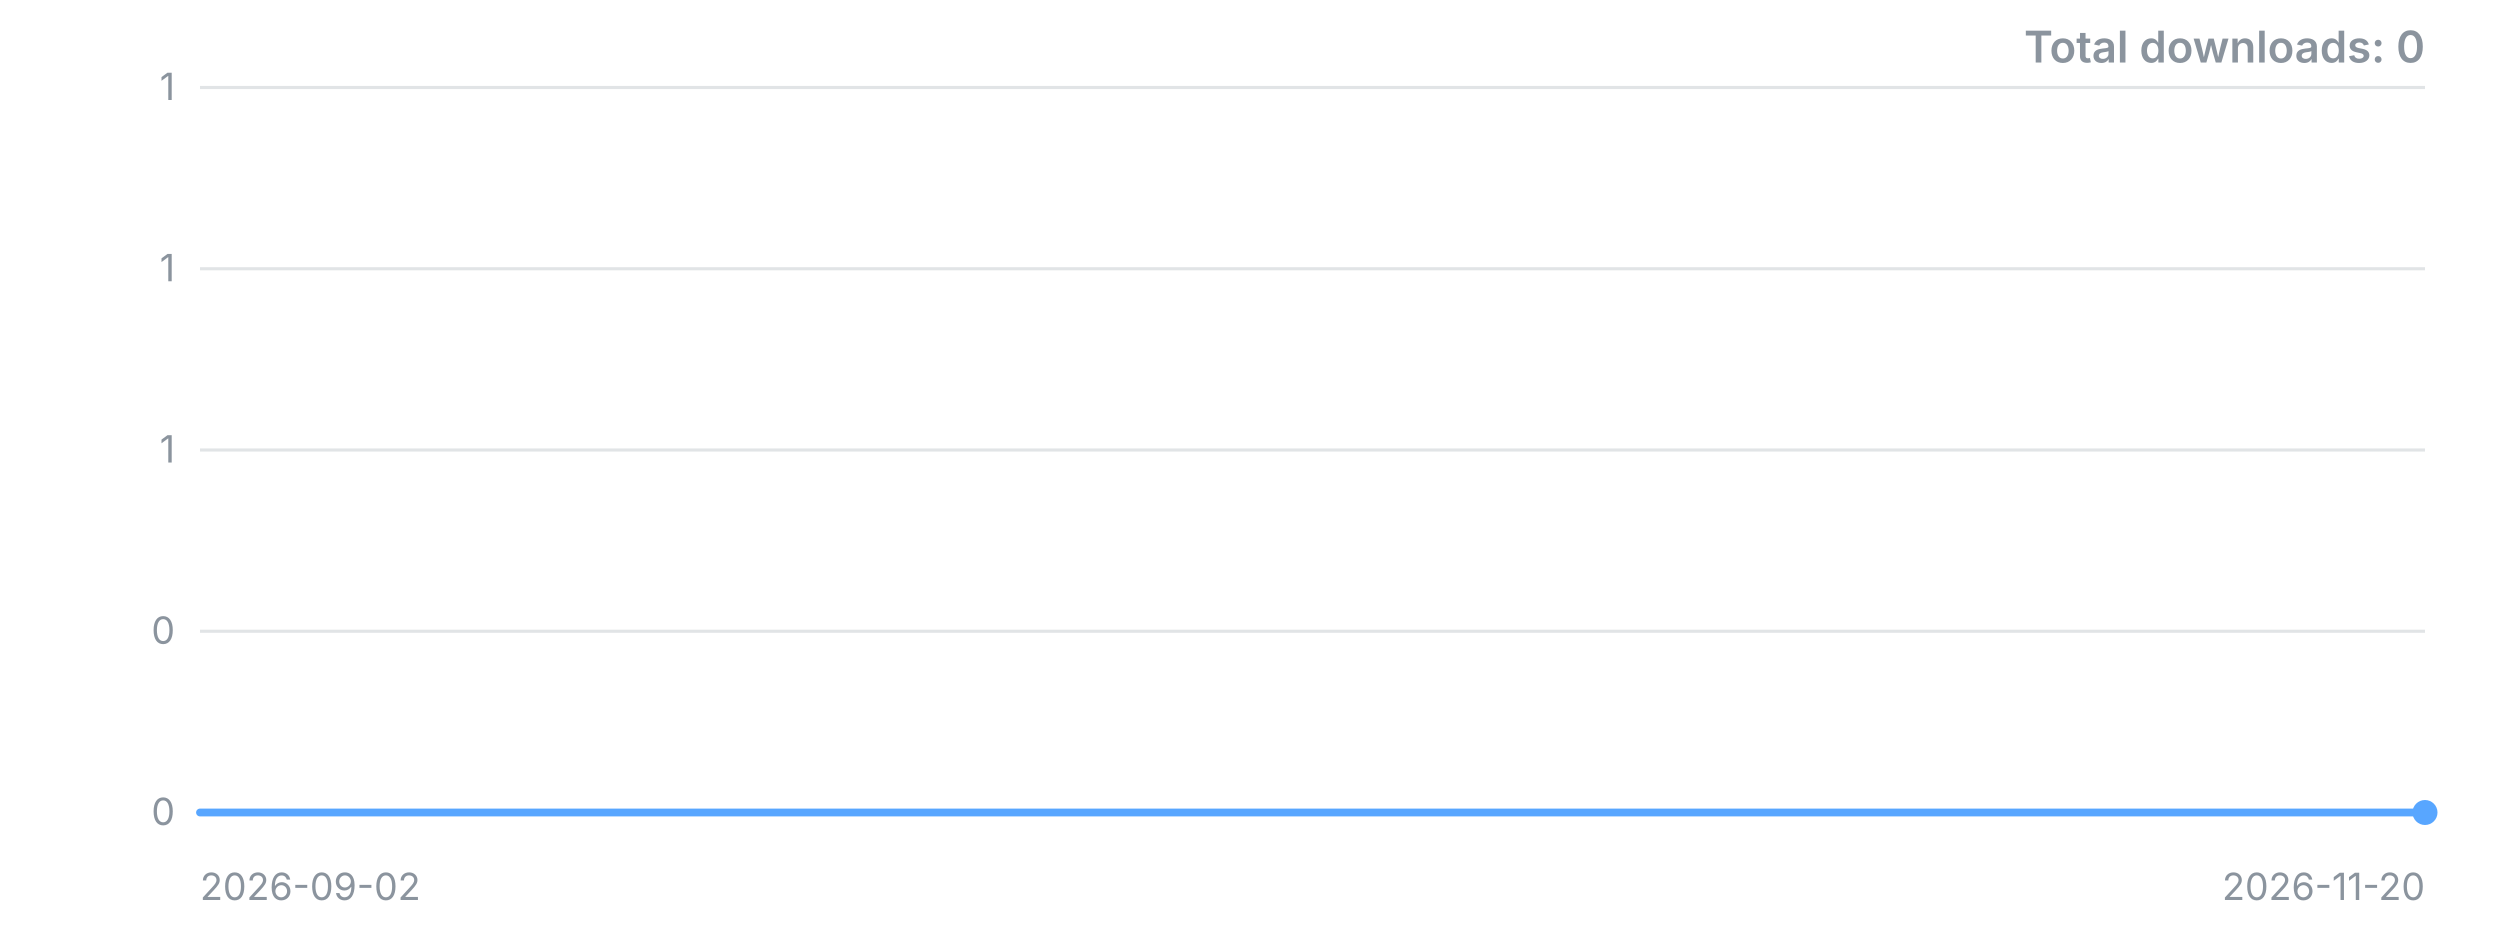
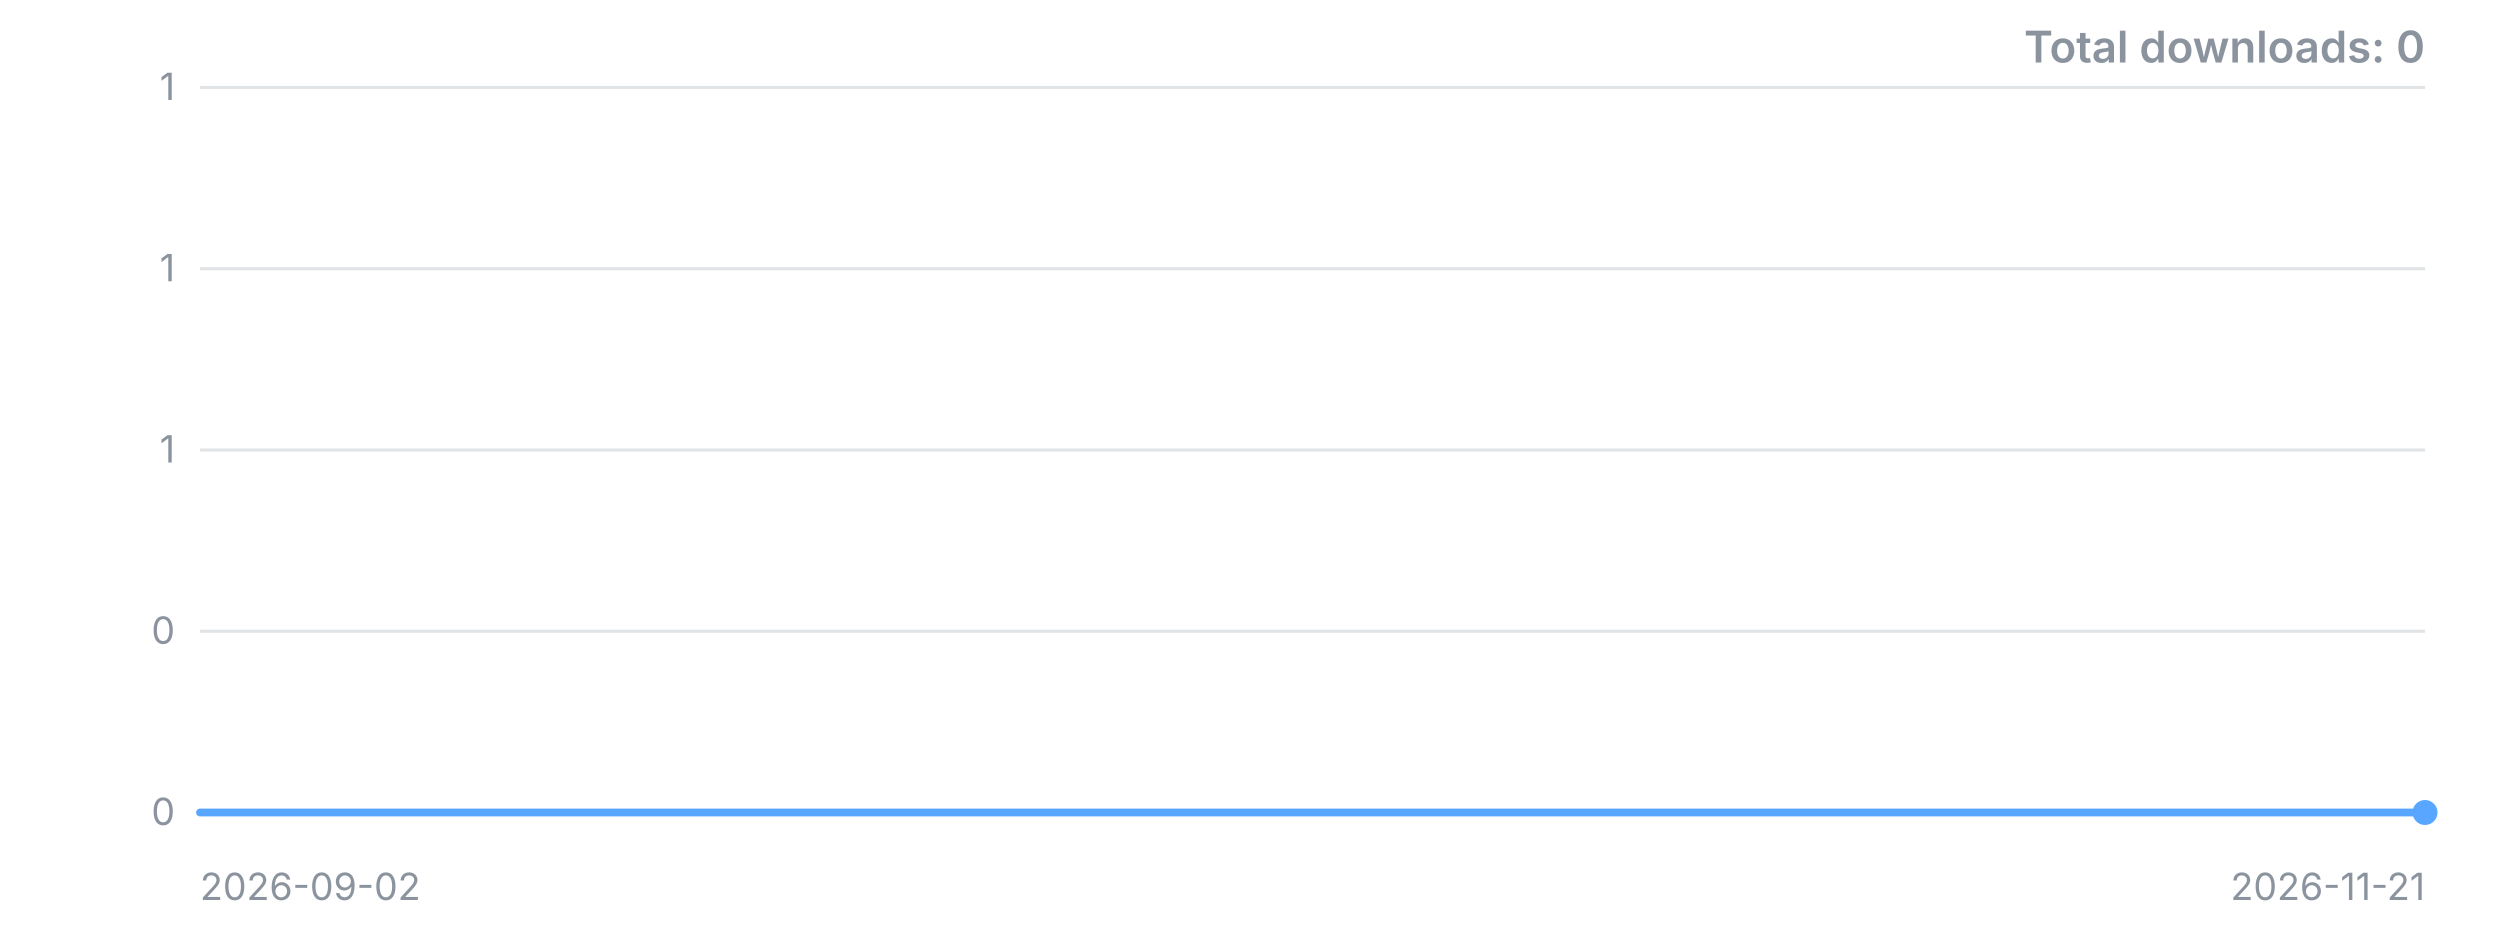
<svg xmlns="http://www.w3.org/2000/svg" width="800" height="300" viewBox="0 0 800 300" role="img" aria-label="Downloads over time">
  <style>.t{font:12px -apple-system,'Segoe UI',sans-serif;fill:#8b949e}.title{font:600 14px -apple-system,'Segoe UI',sans-serif;fill:#8b949e}</style>
  <line x1="64" y1="260.0" x2="776" y2="260.0" stroke="#8b949e" stroke-opacity="0.25" />
  <text x="56" y="260.0" dy="4" text-anchor="end" class="t">0</text>
  <line x1="64" y1="202.0" x2="776" y2="202.0" stroke="#8b949e" stroke-opacity="0.25" />
  <text x="56" y="202.0" dy="4" text-anchor="end" class="t">0</text>
  <line x1="64" y1="144.0" x2="776" y2="144.0" stroke="#8b949e" stroke-opacity="0.25" />
  <text x="56" y="144.0" dy="4" text-anchor="end" class="t">1</text>
  <line x1="64" y1="86.0" x2="776" y2="86.0" stroke="#8b949e" stroke-opacity="0.25" />
  <text x="56" y="86.0" dy="4" text-anchor="end" class="t">1</text>
  <line x1="64" y1="28.0" x2="776" y2="28.0" stroke="#8b949e" stroke-opacity="0.25" />
  <text x="56" y="28.0" dy="4" text-anchor="end" class="t">1</text>
-   <polyline points="64.0,260.0 73.0,260.0 82.0,260.0 91.0,260.0 100.1,260.0 109.1,260.0 118.1,260.0 127.1,260.0 136.1,260.0 145.1,260.0 154.1,260.0 163.1,260.0 172.2,260.0 181.2,260.0 190.2,260.0 199.2,260.0 208.2,260.0 217.2,260.0 226.2,260.0 235.2,260.0 244.3,260.0 253.3,260.0 262.3,260.0 271.3,260.0 280.3,260.0 289.3,260.0 298.3,260.0 307.3,260.0 316.4,260.0 325.4,260.0 334.4,260.0 343.4,260.0 352.4,260.0 361.4,260.0 370.4,260.0 379.4,260.0 388.5,260.0 397.5,260.0 406.5,260.0 415.5,260.0 424.5,260.0 433.5,260.0 442.5,260.0 451.5,260.0 460.6,260.0 469.6,260.0 478.6,260.0 487.6,260.0 496.6,260.0 505.6,260.0 514.6,260.0 523.6,260.0 532.7,260.0 541.7,260.0 550.7,260.0 559.7,260.0 568.7,260.0 577.7,260.0 586.7,260.0 595.7,260.0 604.8,260.0 613.8,260.0 622.8,260.0 631.8,260.0 640.8,260.0 649.8,260.0 658.8,260.0 667.8,260.0 676.9,260.0 685.9,260.0 694.9,260.0 703.9,260.0 712.9,260.0 721.9,260.0 730.9,260.0 739.9,260.0 749.0,260.0 758.0,260.0 767.0,260.0 776.0,260.0" fill="none" stroke="#58a6ff" stroke-width="2.5" stroke-linejoin="round" stroke-linecap="round" />
+   <polyline points="64.0,260.0 72.9,260.0 81.8,260.0 90.7,260.0 99.6,260.0 108.5,260.0 117.4,260.0 126.3,260.0 135.2,260.0 144.1,260.0 153.0,260.0 161.9,260.0 170.8,260.0 179.7,260.0 188.6,260.0 197.5,260.0 206.4,260.0 215.3,260.0 224.2,260.0 233.1,260.0 242.0,260.0 250.9,260.0 259.8,260.0 268.7,260.0 277.6,260.0 286.5,260.0 295.4,260.0 304.3,260.0 313.2,260.0 322.1,260.0 331.0,260.0 339.9,260.0 348.8,260.0 357.7,260.0 366.6,260.0 375.5,260.0 384.4,260.0 393.3,260.0 402.2,260.0 411.1,260.0 420.0,260.0 428.9,260.0 437.8,260.0 446.7,260.0 455.6,260.0 464.5,260.0 473.4,260.0 482.3,260.0 491.2,260.0 500.1,260.0 509.0,260.0 517.9,260.0 526.8,260.0 535.7,260.0 544.6,260.0 553.5,260.0 562.4,260.0 571.3,260.0 580.2,260.0 589.1,260.0 598.0,260.0 606.9,260.0 615.8,260.0 624.7,260.0 633.6,260.0 642.5,260.0 651.4,260.0 660.3,260.0 669.2,260.0 678.1,260.0 687.0,260.0 695.9,260.0 704.8,260.0 713.7,260.0 722.6,260.0 731.5,260.0 740.4,260.0 749.3,260.0 758.2,260.0 767.1,260.0 776.0,260.0" fill="none" stroke="#58a6ff" stroke-width="2.5" stroke-linejoin="round" stroke-linecap="round" />
  <circle cx="776.0" cy="260.0" r="4" fill="#58a6ff" />
  <text x="64" y="288" class="t">2026-09-02</text>
-   <text x="776" y="288" text-anchor="end" class="t">2026-11-20</text>
+   <text x="776" y="288" text-anchor="end" class="t">2026-11-21</text>
  <text x="776" y="20" text-anchor="end" class="title">Total downloads: 0</text>
</svg>
